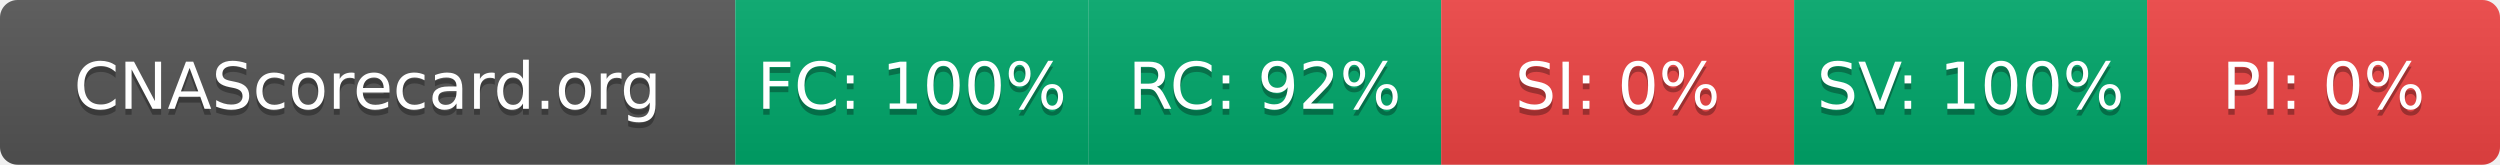
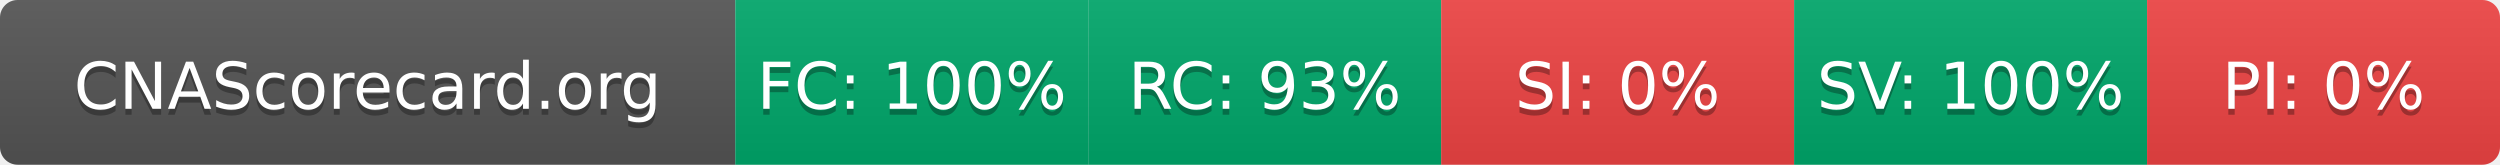
- <svg xmlns="http://www.w3.org/2000/svg" width="425" height="28" role="img" aria-label="CNAScorecard.org: FC:100% RC:92% SI:0% SV:100% PI:0%">
+ <svg xmlns="http://www.w3.org/2000/svg" width="425" height="28" role="img" aria-label="CNAScorecard.org: FC:100% RC:93% SI:0% SV:100% PI:0%">
  <linearGradient id="s" x2="0" y2="100%">
    <stop offset="0" stop-color="#bbb" stop-opacity=".1" />
    <stop offset="1" stop-opacity=".1" />
  </linearGradient>
  <clipPath id="r">
    <rect width="425" height="28" rx="3" fill="#fff" />
  </clipPath>
  <g clip-path="url(#r)">
    <rect width="125" height="28" fill="#555" />
    <rect x="125" width="60" height="28" fill="#00A86B" />
    <rect x="185" width="60" height="28" fill="#00A86B" />
    <rect x="245" width="60" height="28" fill="#EF4444" />
    <rect x="305" width="60" height="28" fill="#00A86B" />
    <rect x="365" width="60" height="28" fill="#EF4444" />
    <rect width="425" height="28" fill="url(#s)" />
  </g>
  <g fill="#fff" text-anchor="middle" font-family="Verdana,Geneva,DejaVu Sans,sans-serif" text-rendering="geometricPrecision" font-size="110">
    <text aria-hidden="true" x="625" y="195" fill="#010101" fill-opacity=".3" transform="scale(.1)" textLength="1050">CNAScorecard.org</text>
    <text x="625" y="185" transform="scale(.1)" fill="#fff" textLength="1050">CNAScorecard.org</text>
    <text aria-hidden="true" x="1550" y="195" fill="#010101" fill-opacity=".3" transform="scale(.1)" textLength="440">FC: 100%</text>
    <text x="1550" y="185" transform="scale(.1)" fill="#fff" textLength="440">FC: 100%</text>
-     <text aria-hidden="true" x="2150" y="195" fill="#010101" fill-opacity=".3" transform="scale(.1)" textLength="385">RC: 92%</text>
-     <text x="2150" y="185" transform="scale(.1)" fill="#fff" textLength="385">RC: 92%</text>
+     <text aria-hidden="true" x="2150" y="195" fill="#010101" fill-opacity=".3" transform="scale(.1)" textLength="385">RC: 93%</text>
+     <text x="2150" y="185" transform="scale(.1)" fill="#fff" textLength="385">RC: 93%</text>
    <text aria-hidden="true" x="2750" y="195" fill="#010101" fill-opacity=".3" transform="scale(.1)" textLength="330">SI: 0%</text>
    <text x="2750" y="185" transform="scale(.1)" fill="#fff" textLength="330">SI: 0%</text>
    <text aria-hidden="true" x="3350" y="195" fill="#010101" fill-opacity=".3" transform="scale(.1)" textLength="440">SV: 100%</text>
    <text x="3350" y="185" transform="scale(.1)" fill="#fff" textLength="440">SV: 100%</text>
    <text aria-hidden="true" x="3950" y="195" fill="#010101" fill-opacity=".3" transform="scale(.1)" textLength="330">PI: 0%</text>
    <text x="3950" y="185" transform="scale(.1)" fill="#fff" textLength="330">PI: 0%</text>
  </g>
</svg>
